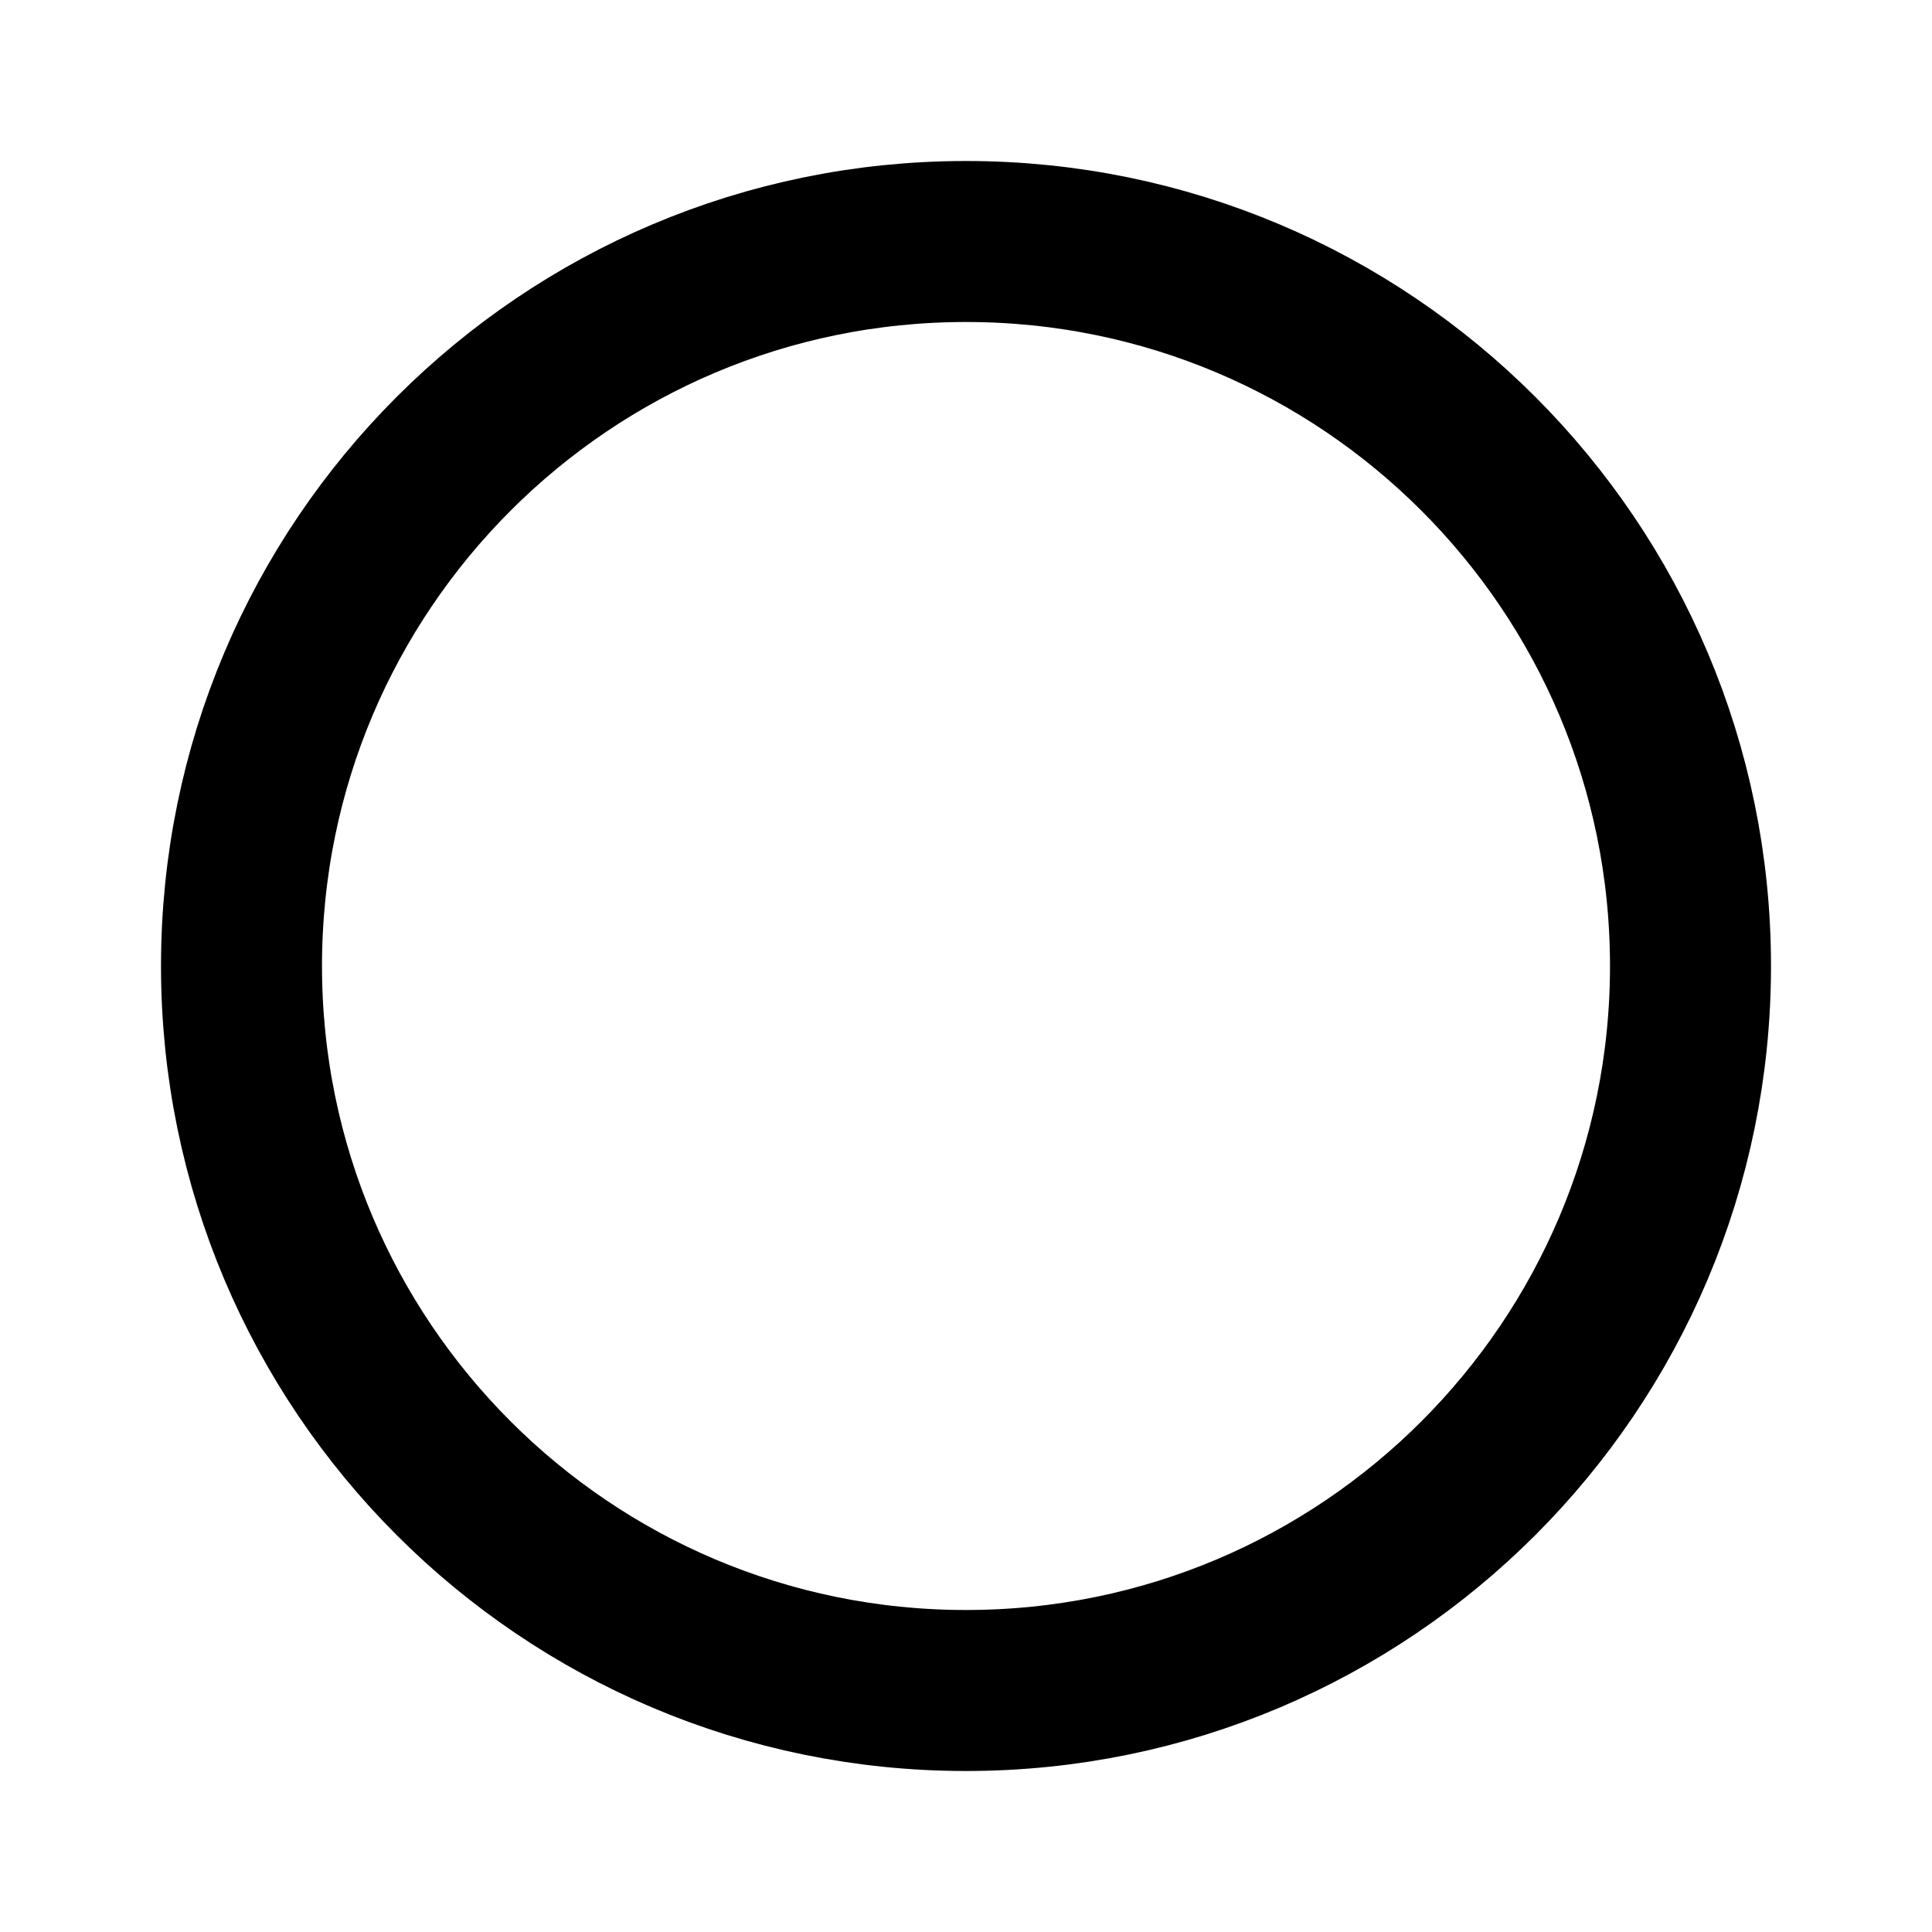
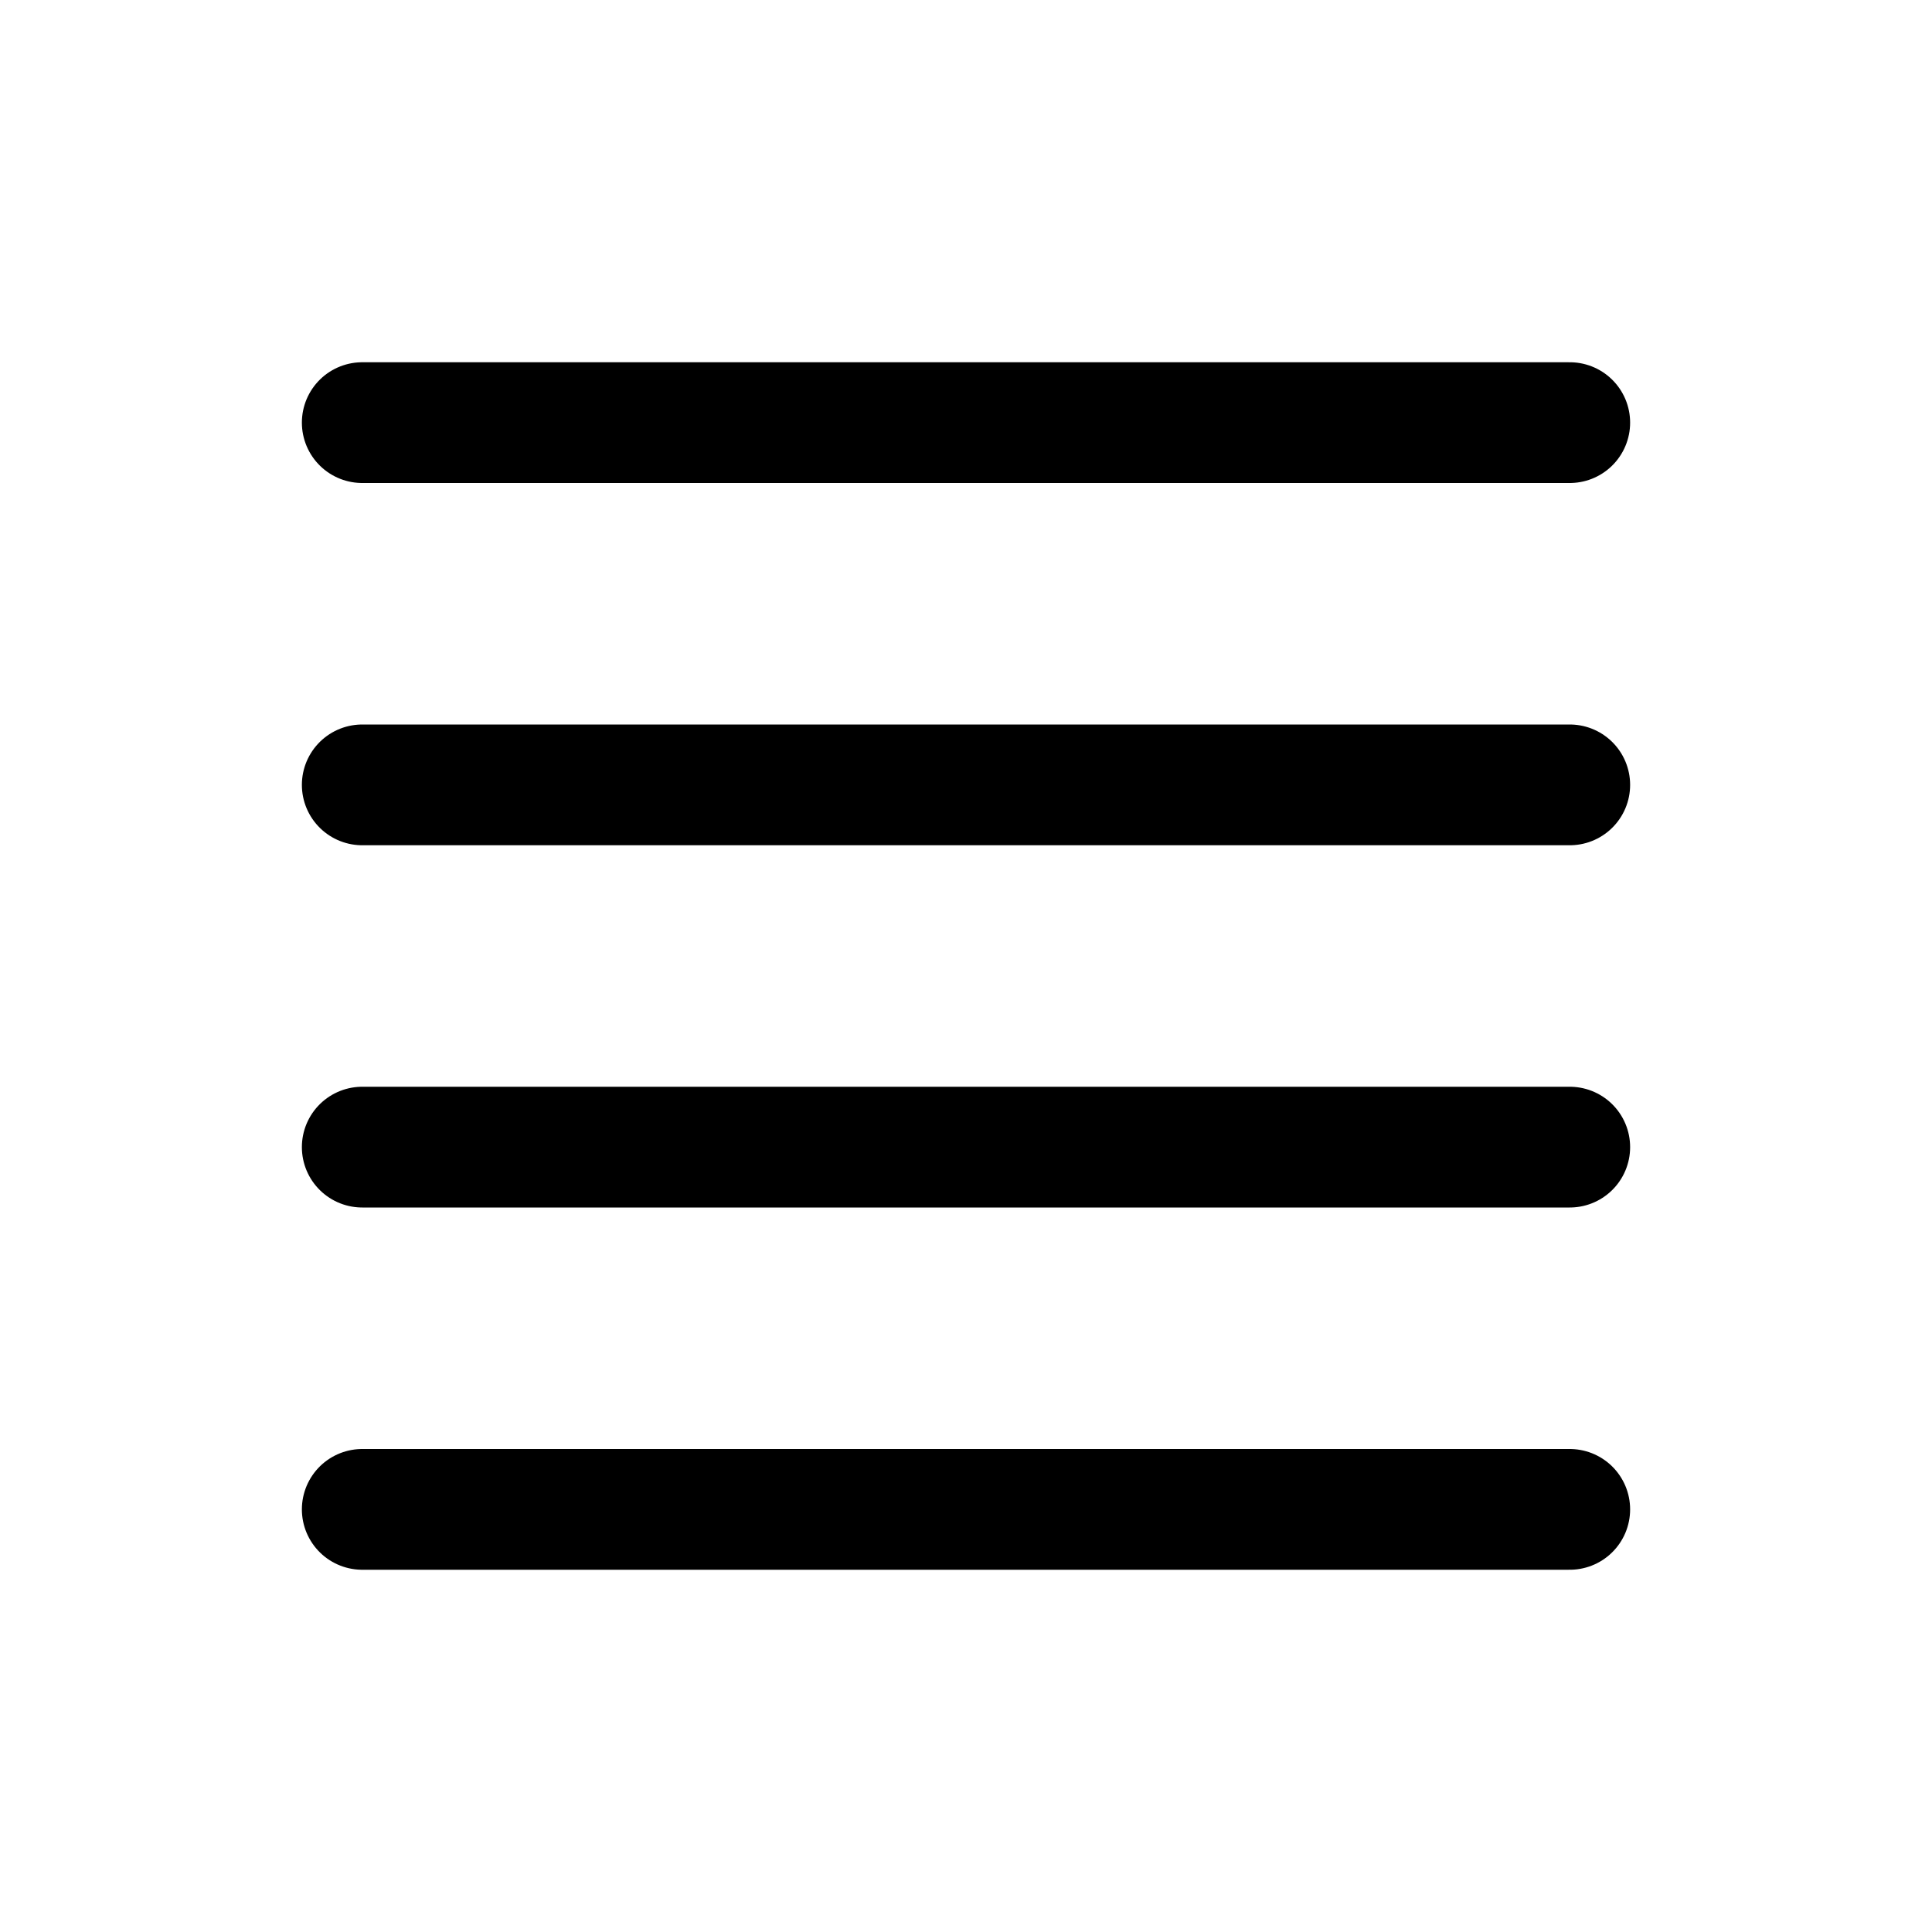
- <svg xmlns="http://www.w3.org/2000/svg" width="24" height="24">
-   <circle cx="12" cy="12" r="9" fill="none" fill-rule="evenodd" stroke="#000" stroke-width="2" />
+ <svg xmlns="http://www.w3.org/2000/svg" viewBox="0 0 512 512" fill="#000000">
+   <g id="SVGRepo_bgCarrier" stroke-width="0" />
+   <g id="SVGRepo_tracerCarrier" stroke-linecap="round" stroke-linejoin="round" />
+   <g id="SVGRepo_iconCarrier">
+     <line x1="96" y1="304" x2="416" y2="304" style="fill:none;stroke:#000000;stroke-linecap:round;stroke-linejoin:round;stroke-width:32px" />
+     <line x1="96" y1="208" x2="416" y2="208" style="fill:none;stroke:#000000;stroke-linecap:round;stroke-linejoin:round;stroke-width:32px" />
+     <line x1="96" y1="112" x2="416" y2="112" style="fill:none;stroke:#000000;stroke-linecap:round;stroke-linejoin:round;stroke-width:32px" />
+     <line x1="96" y1="400" x2="416" y2="400" style="fill:none;stroke:#000000;stroke-linecap:round;stroke-linejoin:round;stroke-width:32px" />
+   </g>
</svg>
